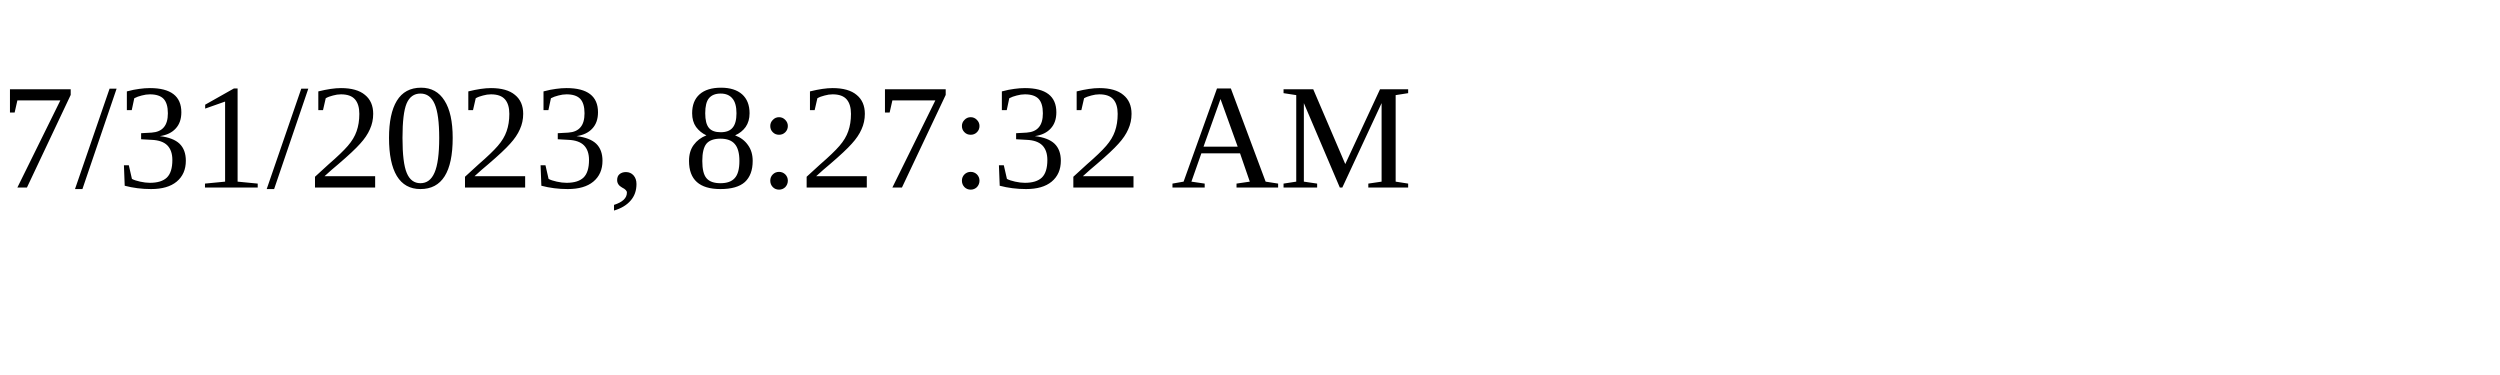
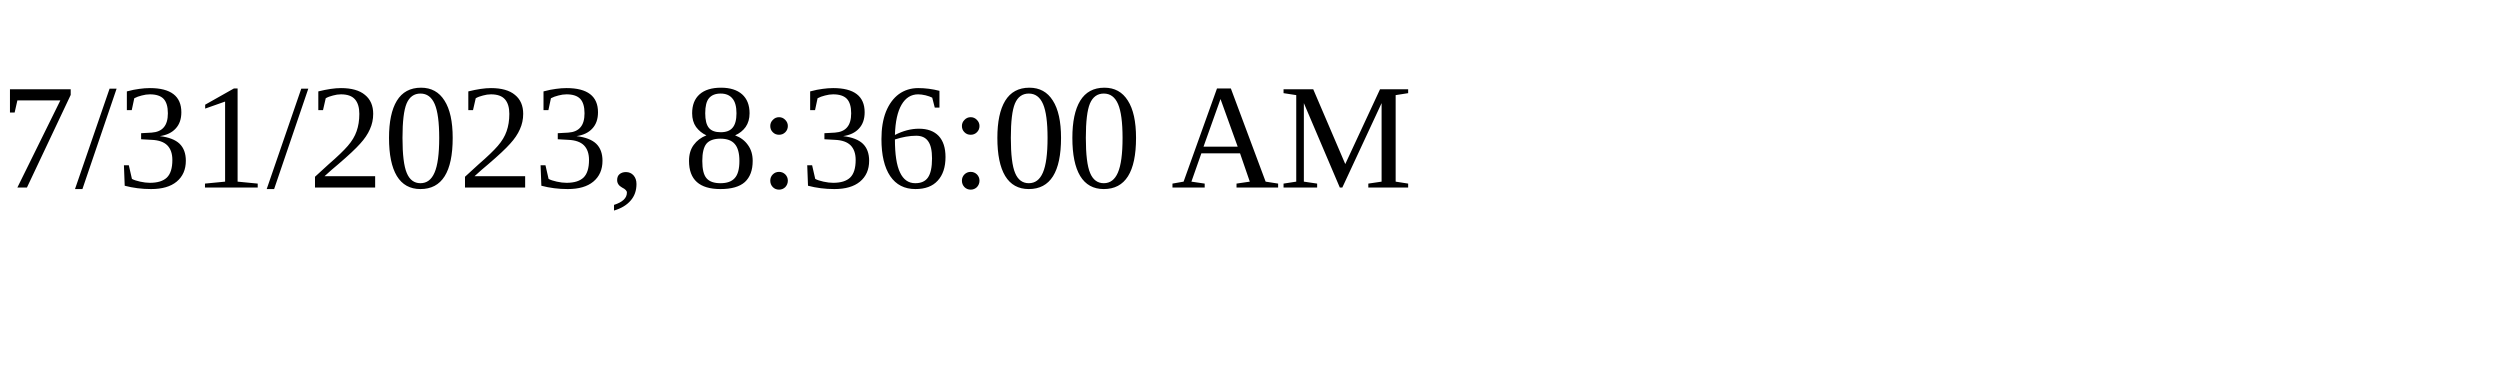
<svg xmlns="http://www.w3.org/2000/svg" height="30" width="200">
-   <text x="0" y="15">7/31/2023, 8:27:32 AM</text>
+   <text x="0" y="15">7/31/2023, 8:36:00 AM</text>
</svg>
